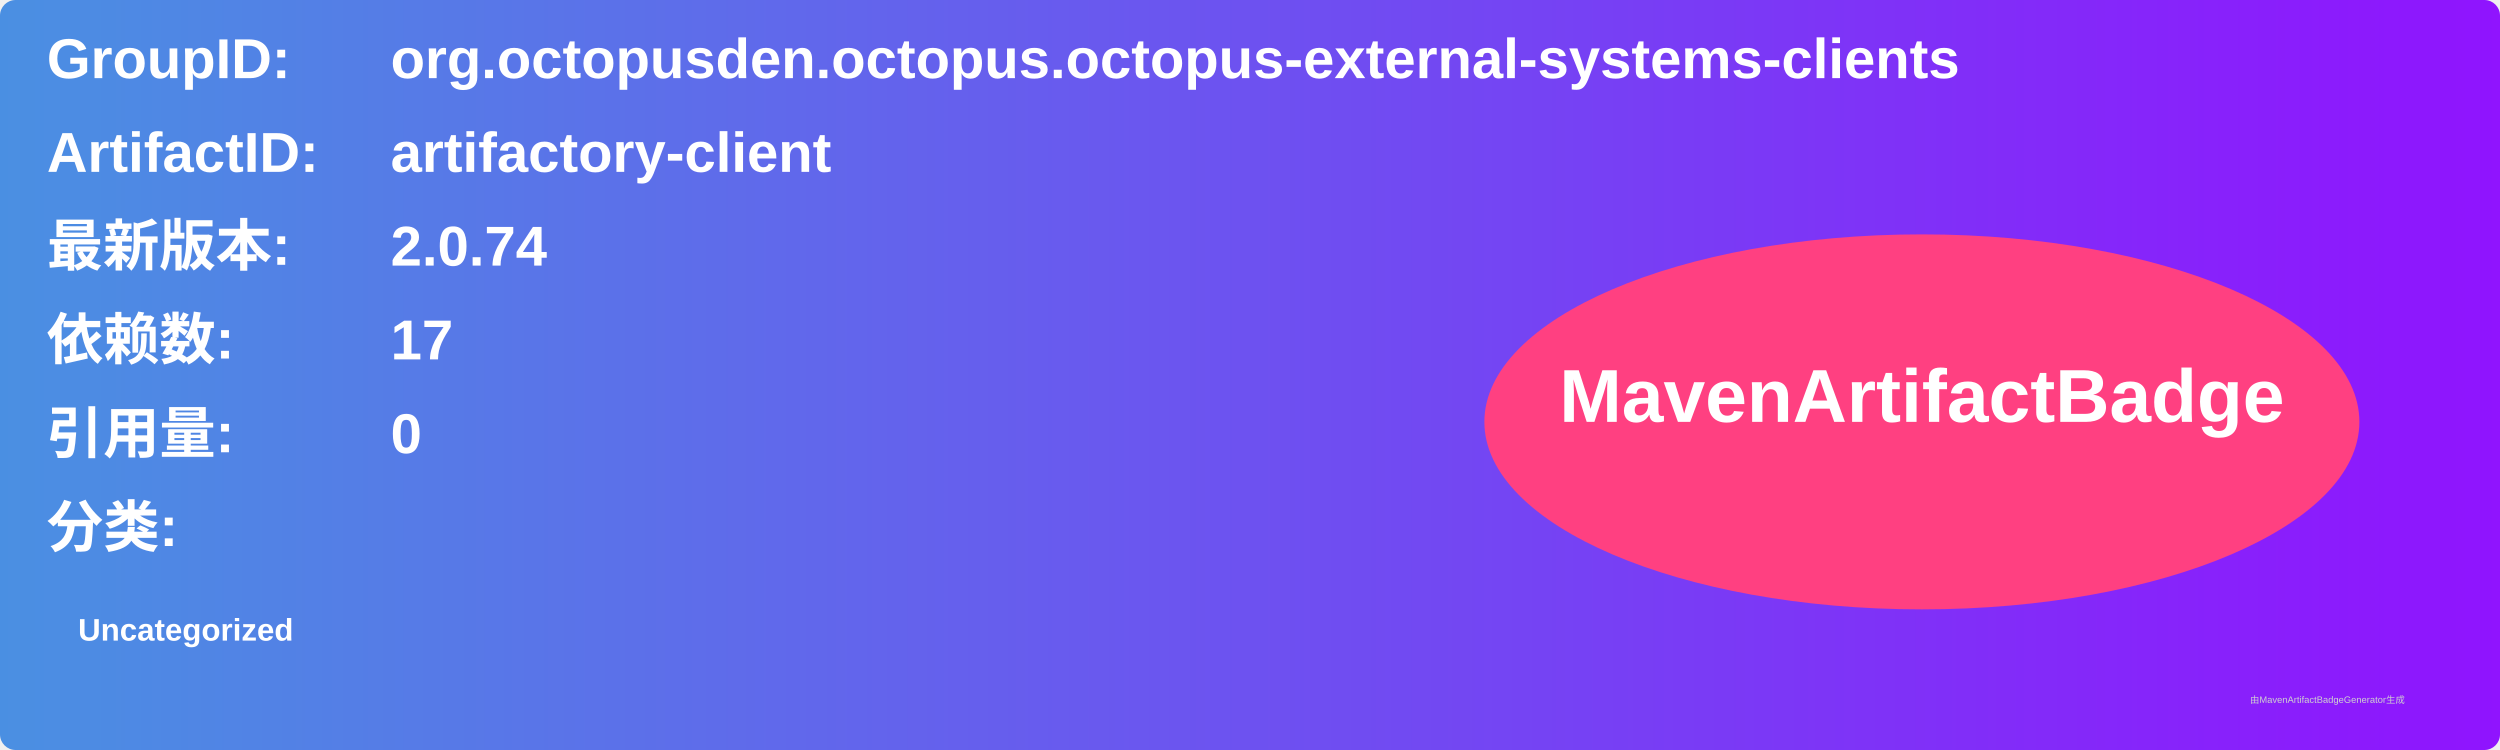
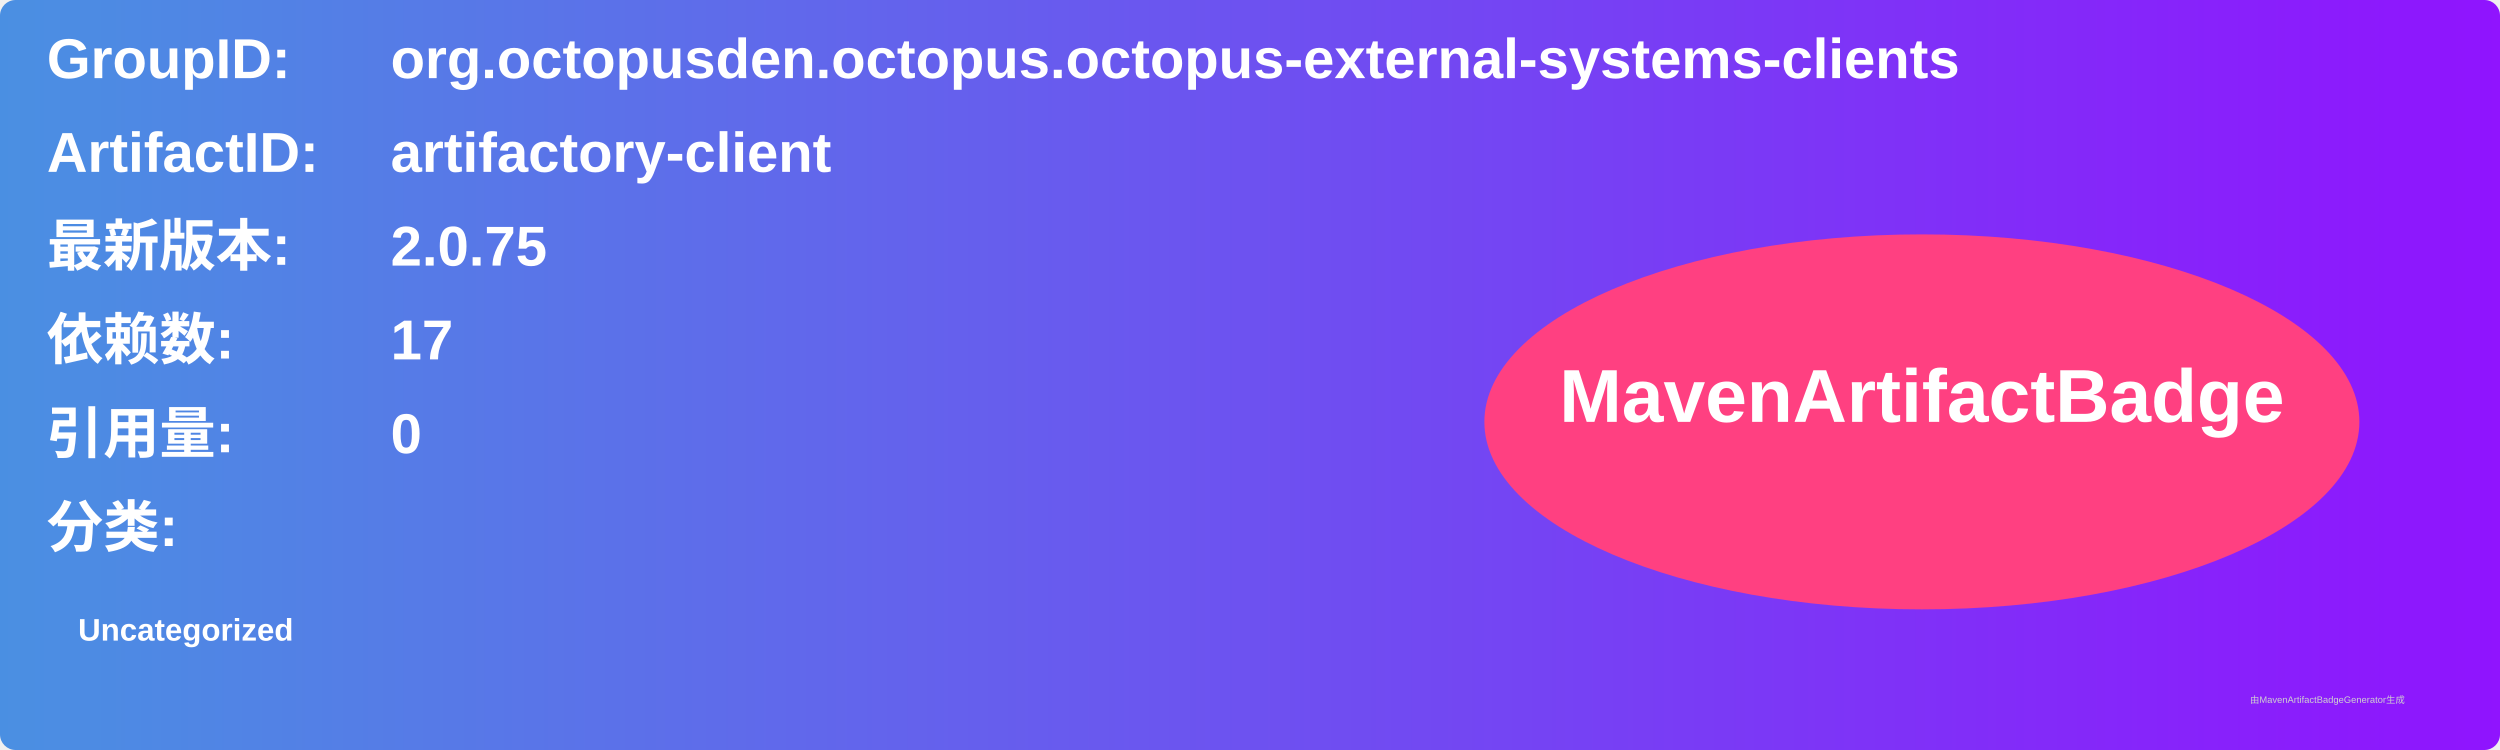
<svg xmlns="http://www.w3.org/2000/svg" width="800" height="240" viewBox="0 0 800 240">
  <linearGradient id="grad" x1="0%" y1="0%" x2="100%" y2="0%">
    <stop offset="0%" stop-color="#4a90e2" />
    <stop offset="100%" stop-color="#9013fe" />
  </linearGradient>
  <rect width="100%" height="100%" rx="5" ry="5" fill="url(#grad)" />
  <g transform="translate(15, 15)">
    <text x="0" y="10" font-family="Arial" font-size="18" fill="white" font-weight="bold" width="260">GroupID:</text>
    <text x="110" y="10" font-family="Arial" font-size="18" fill="white" font-weight="bold" width="460">org.octopusden.octopus.octopus-external-systems-clients</text>
    <text x="0" y="40" font-family="Arial" font-size="18" fill="white" font-weight="bold" width="260">ArtifactID:</text>
    <text x="110" y="40" font-family="Arial" font-size="18" fill="white" font-weight="bold" width="460">artifactory-client</text>
    <text x="0" y="70" font-family="Arial" font-size="18" fill="white" font-weight="bold">最新版本:</text>
    <text x="110" y="70" font-family="Arial" font-size="18" fill="white" font-weight="bold">
-       <tspan font-weight="bold">2.0.74</tspan>
+       <tspan font-weight="bold">2.0.75</tspan>
    </text>
    <text x="0" y="100" font-family="Arial" font-size="18" fill="white" font-weight="bold">依赖数: </text>
    <text x="110" y="100" font-family="Arial" font-size="18" fill="white">
      <tspan font-weight="bold">17</tspan>
    </text>
    <text x="0" y="130" font-family="Arial" font-size="18" fill="white" font-weight="bold">引用量: </text>
    <text x="110" y="130" font-family="Arial" font-size="18" fill="white">
      <tspan font-weight="bold">0</tspan>
    </text>
    <text x="0" y="160" font-family="Arial" font-size="18" fill="white" font-weight="bold">分类:</text>
    <text x="10" y="190" font-family="Arial" font-size="10" fill="white">
      <tspan font-weight="bold">Uncategorized</tspan>
    </text>
    <ellipse cx="600" cy="120" rx="140" ry="60" fill="#ff4081" />
    <text x="600" y="120" text-anchor="middle" font-family="Arial" font-size="24" fill="white" font-weight="bold">MavenArtifactBadge</text>
  </g>
  <text x="720" y="225" font-family="Arial" font-size="3" fill="#d0d0d0">由MavenArtifactBadgeGenerator生成</text>
</svg>
